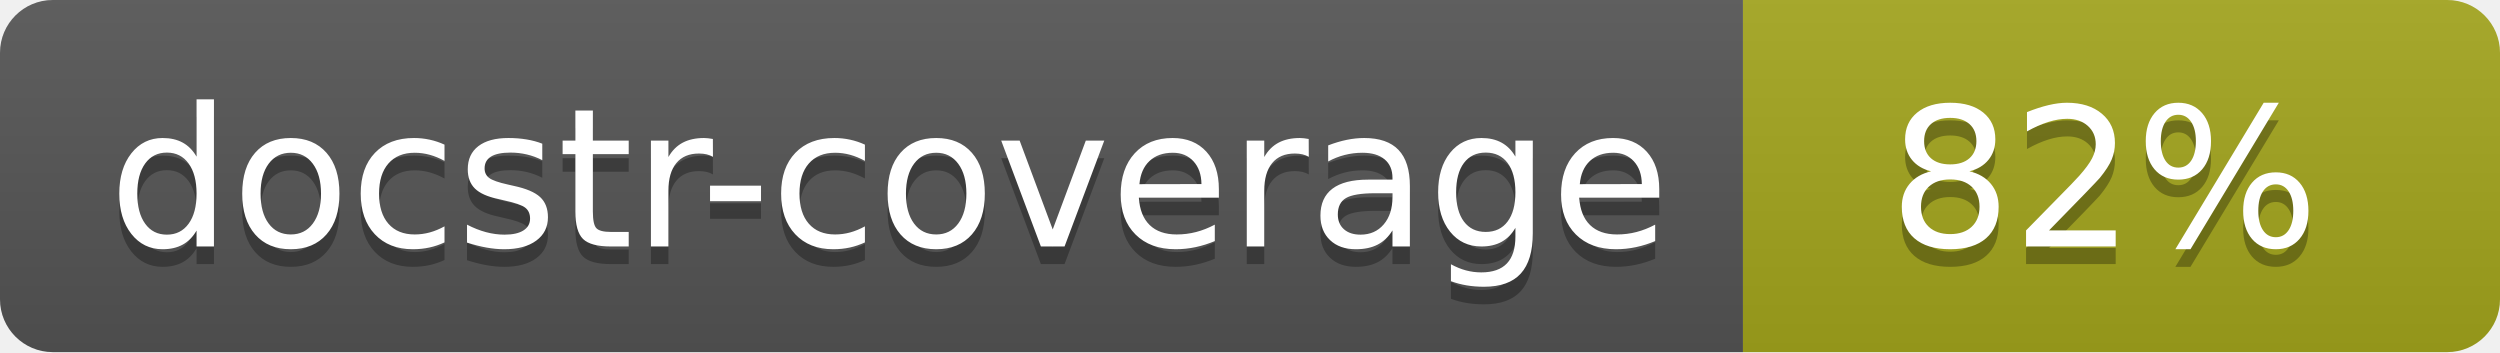
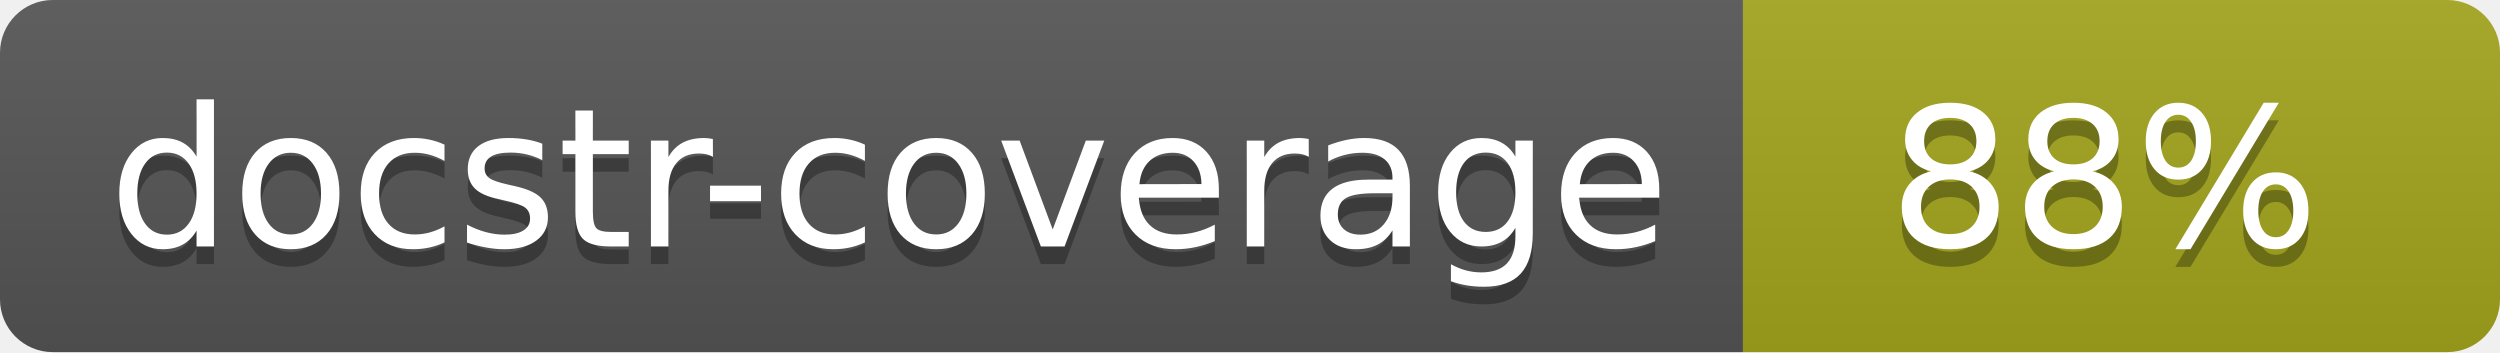
<svg xmlns="http://www.w3.org/2000/svg" width="142" height="20">
  <linearGradient id="s" x2="0" y2="100%">
    <stop offset="0" stop-color="#bbb" stop-opacity=".1" />
    <stop offset="1" stop-opacity=".1" />
  </linearGradient>
  <clipPath id="r">
    <rect width="142" height="20" rx="3" fill="#fff" />
  </clipPath>
  <g clip-path="url(#r)">
    <rect width="99" height="20" fill="#555" />
    <rect x="99" width="43" height="20" fill="#a4a61d" />
    <rect width="142" height="20" fill="url(#s)" />
  </g>
  <g fill="#fff" text-anchor="middle" font-family="Verdana,Geneva,DejaVu Sans,sans-serif" font-size="110">
    <text x="505" y="150" fill="#010101" fill-opacity=".3" transform="scale(.1)" textLength="890">docstr-coverage</text>
    <text x="505" y="140" transform="scale(.1)" textLength="890">docstr-coverage</text>
-     <text x="1195" y="150" fill="#010101" fill-opacity=".3" transform="scale(.1)">82%</text>
-     <text x="1195" y="140" transform="scale(.1)">82%</text>
+     <text x="1195" y="150" fill="#010101" fill-opacity=".3" transform="scale(.1)">88%</text>
+     <text x="1195" y="140" transform="scale(.1)">88%</text>
  </g>
</svg>
